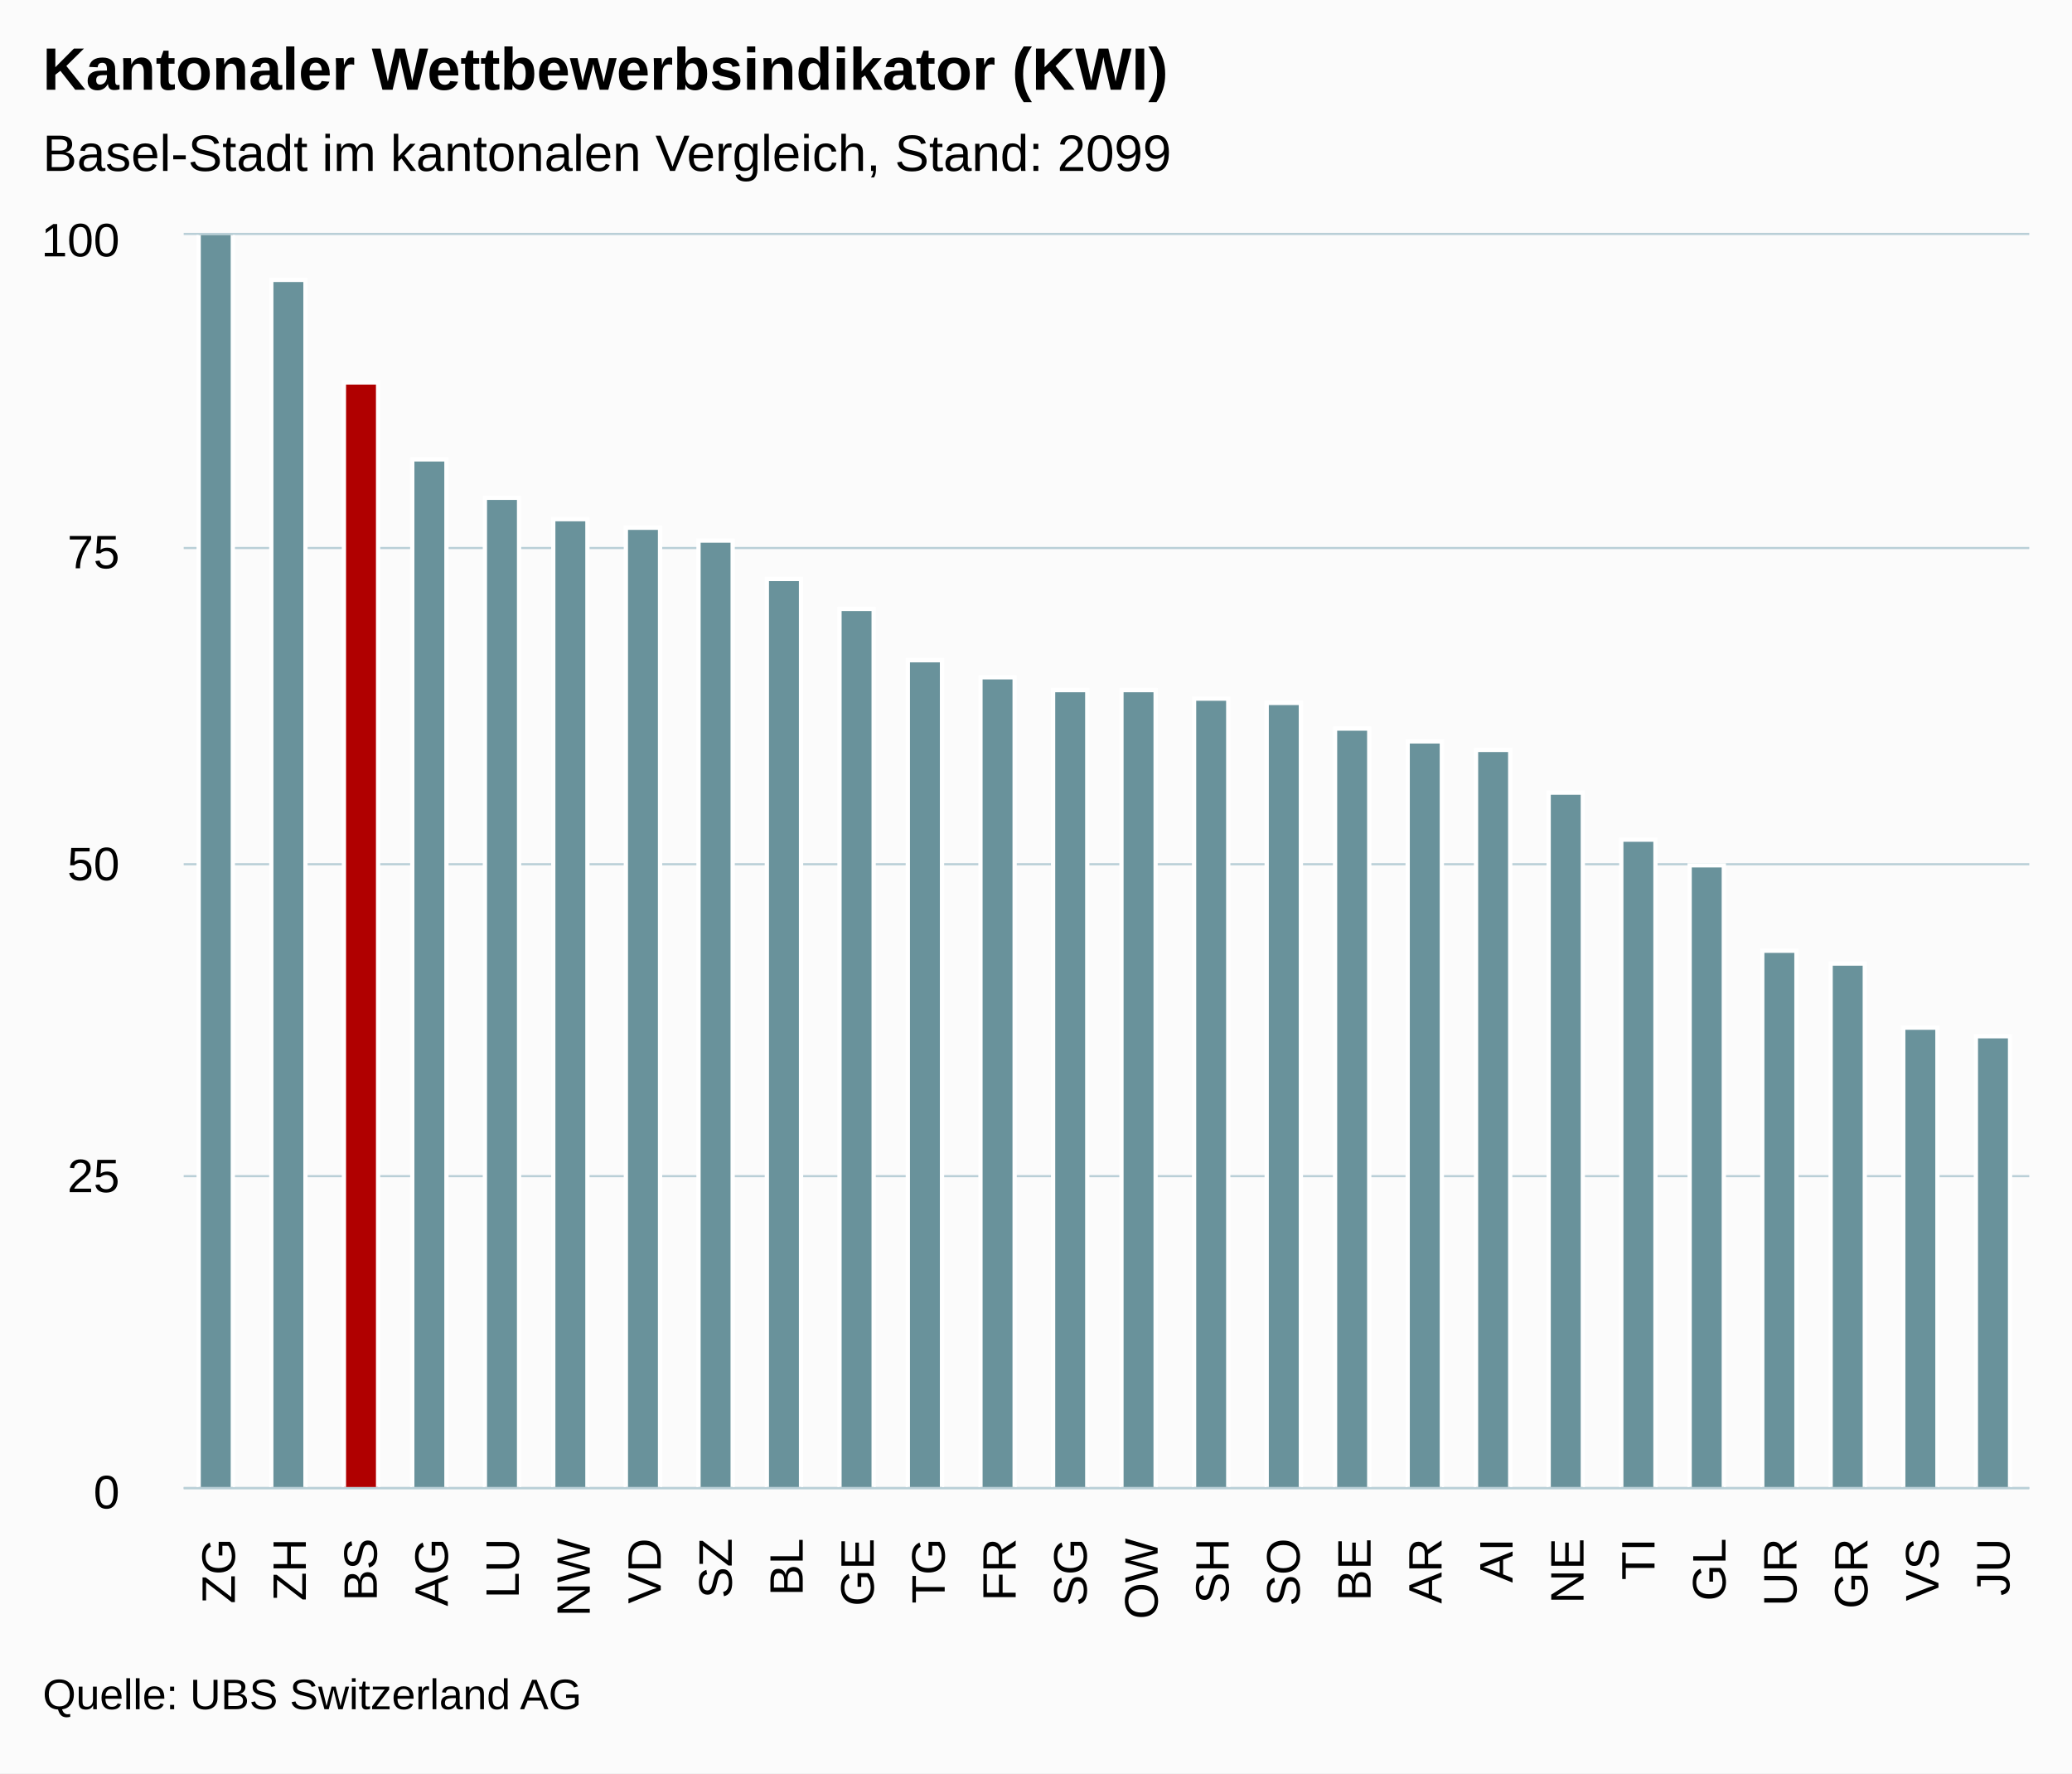
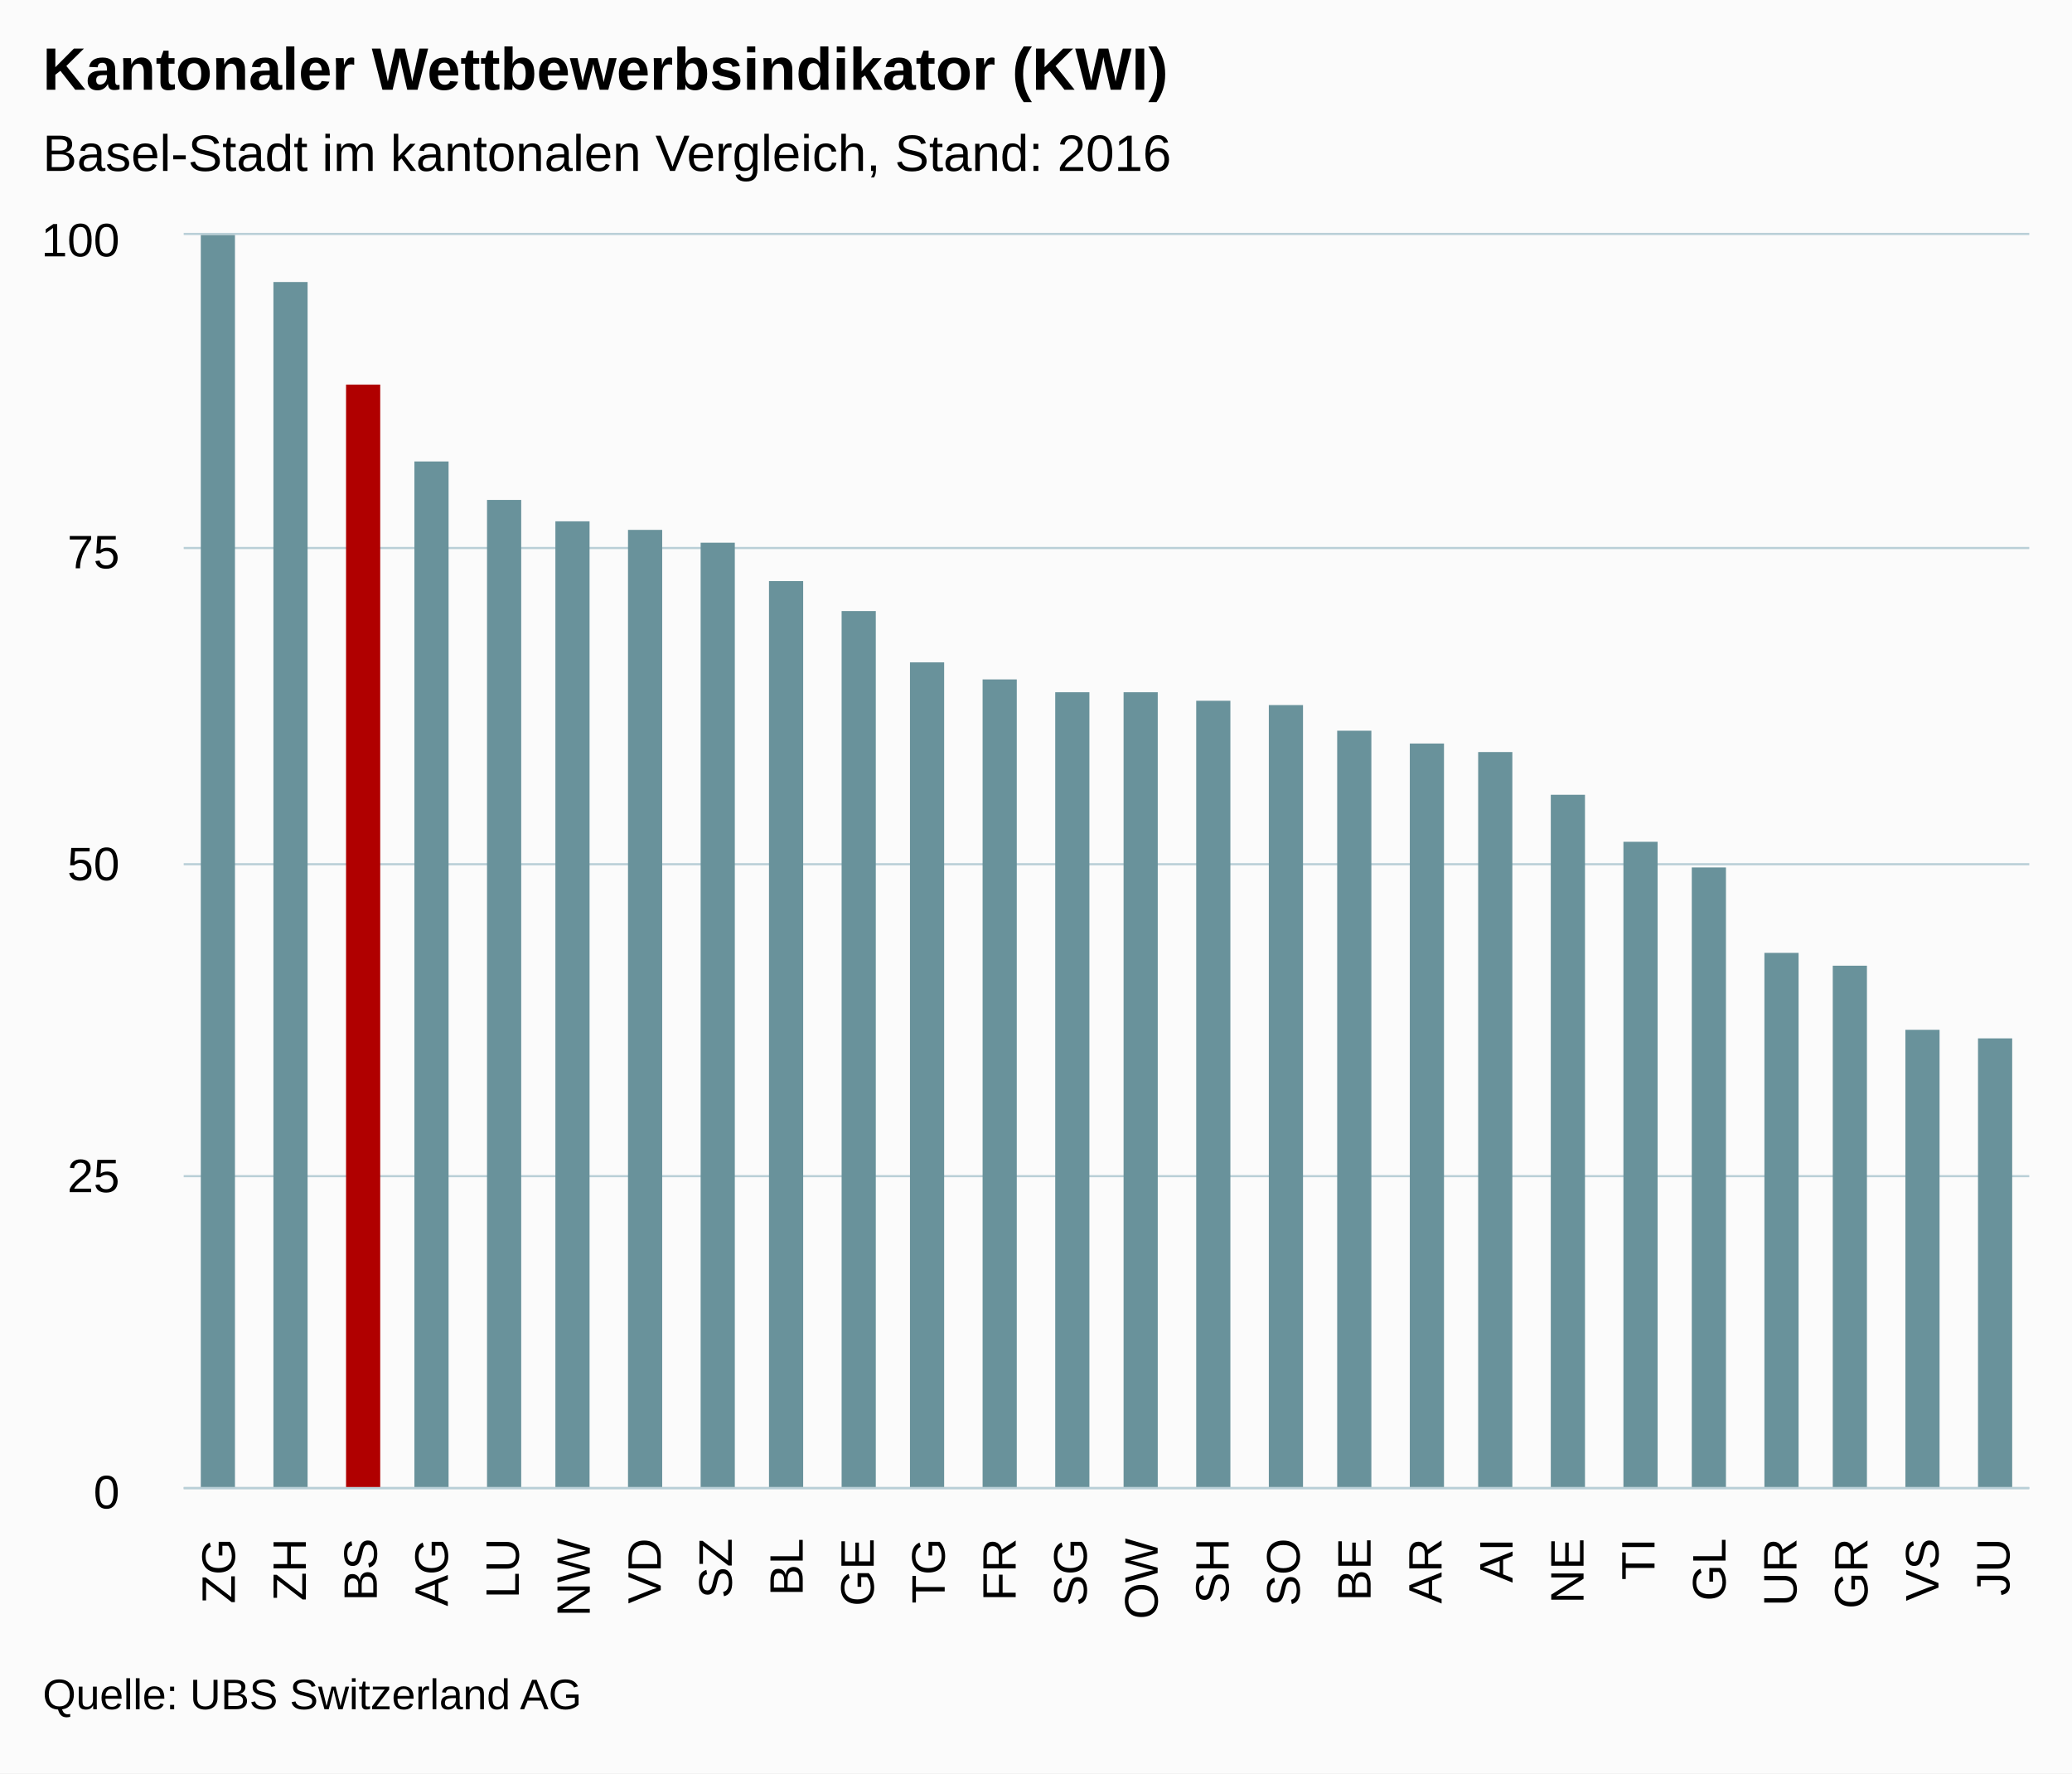
<svg xmlns="http://www.w3.org/2000/svg" version="1.1" class="highcharts-root" style="font-family:arial;font-size:12px;" viewBox="0 0 485 415">
  <defs>
    <clipPath>
      <rect x="0" y="0" width="432" height="293" fill="none" />
    </clipPath>
    <clipPath id="a">
      <rect x="0" y="0" width="432" height="293" fill="none" />
    </clipPath>
  </defs>
  <rect fill="#fbfbfb" class="highcharts-background" x="0" y="0" width="485" height="415" rx="0" ry="0" />
  <rect fill="none" class="highcharts-plot-background" x="43" y="55" width="432" height="293" />
  <g class="highcharts-pane-group" />
  <g class="highcharts-grid highcharts-xaxis-grid ">
    <path fill="none" class="highcharts-grid-line" d="M 59.5 55 L 59.5 348" opacity="1" />
    <path fill="none" class="highcharts-grid-line" d="M 75.5 55 L 75.5 348" opacity="1" />
    <path fill="none" class="highcharts-grid-line" d="M 92.5 55 L 92.5 348" opacity="1" />
    <path fill="none" class="highcharts-grid-line" d="M 108.5 55 L 108.5 348" opacity="1" />
    <path fill="none" class="highcharts-grid-line" d="M 125.5 55 L 125.5 348" opacity="1" />
    <path fill="none" class="highcharts-grid-line" d="M 142.5 55 L 142.5 348" opacity="1" />
    <path fill="none" class="highcharts-grid-line" d="M 158.5 55 L 158.5 348" opacity="1" />
    <path fill="none" class="highcharts-grid-line" d="M 175.5 55 L 175.5 348" opacity="1" />
    <path fill="none" class="highcharts-grid-line" d="M 192.5 55 L 192.5 348" opacity="1" />
    <path fill="none" class="highcharts-grid-line" d="M 208.5 55 L 208.5 348" opacity="1" />
    <path fill="none" class="highcharts-grid-line" d="M 225.5 55 L 225.5 348" opacity="1" />
    <path fill="none" class="highcharts-grid-line" d="M 241.5 55 L 241.5 348" opacity="1" />
    <path fill="none" class="highcharts-grid-line" d="M 258.5 55 L 258.5 348" opacity="1" />
    <path fill="none" class="highcharts-grid-line" d="M 275.5 55 L 275.5 348" opacity="1" />
    <path fill="none" class="highcharts-grid-line" d="M 291.5 55 L 291.5 348" opacity="1" />
    <path fill="none" class="highcharts-grid-line" d="M 308.5 55 L 308.5 348" opacity="1" />
    <path fill="none" class="highcharts-grid-line" d="M 324.5 55 L 324.5 348" opacity="1" />
    <path fill="none" class="highcharts-grid-line" d="M 341.5 55 L 341.5 348" opacity="1" />
    <path fill="none" class="highcharts-grid-line" d="M 358.5 55 L 358.5 348" opacity="1" />
    <path fill="none" class="highcharts-grid-line" d="M 374.5 55 L 374.5 348" opacity="1" />
    <path fill="none" class="highcharts-grid-line" d="M 391.5 55 L 391.5 348" opacity="1" />
    <path fill="none" class="highcharts-grid-line" d="M 408.5 55 L 408.5 348" opacity="1" />
    <path fill="none" class="highcharts-grid-line" d="M 424.5 55 L 424.5 348" opacity="1" />
    <path fill="none" class="highcharts-grid-line" d="M 441.5 55 L 441.5 348" opacity="1" />
    <path fill="none" class="highcharts-grid-line" d="M 457.5 55 L 457.5 348" opacity="1" />
    <path fill="none" class="highcharts-grid-line" d="M 474.5 55 L 474.5 348" opacity="1" />
    <path fill="none" class="highcharts-grid-line" d="M 42.5 55 L 42.5 348" opacity="1" />
  </g>
  <g class="highcharts-grid highcharts-yaxis-grid ">
    <path fill="none" stroke="#B9CFD7" stroke-width="0.5" class="highcharts-grid-line" d="M 43 348.25 L 475 348.25" opacity="1" />
    <path fill="none" stroke="#B9CFD7" stroke-width="0.5" class="highcharts-grid-line" d="M 43 275.25 L 475 275.25" opacity="1" />
    <path fill="none" stroke="#B9CFD7" stroke-width="0.5" class="highcharts-grid-line" d="M 43 202.25 L 475 202.25" opacity="1" />
    <path fill="none" stroke="#B9CFD7" stroke-width="0.5" class="highcharts-grid-line" d="M 43 128.25 L 475 128.25" opacity="1" />
    <path fill="none" stroke="#B9CFD7" stroke-width="0.5" class="highcharts-grid-line" d="M 43 54.75 L 475 54.75" opacity="1" />
  </g>
  <rect fill="none" class="highcharts-plot-border" x="43" y="55" width="432" height="293" />
  <g class="highcharts-axis highcharts-xaxis ">
    <path fill="none" class="highcharts-axis-line" stroke="#B9CFD7" stroke-width="0.5" d="M 43 348.25 L 475 348.25" />
  </g>
  <g class="highcharts-axis highcharts-yaxis ">
    <path fill="none" class="highcharts-axis-line" d="M 43 55 L 43 348" />
  </g>
  <g class="highcharts-series-group">
    <g class="highcharts-series highcharts-series-0 highcharts-column-series highcharts-color-undefined " transform="translate(43,55) scale(1 1)" clip-path="url(#a)">
-       <rect x="3.5" y="-0.5" width="8" height="294" fill="#69929B" stroke="#ffffff" stroke-width="1" class="highcharts-point highcharts-color-0" />
-       <rect x="20.5" y="10.5" width="8" height="283" fill="#69929B" stroke="#ffffff" stroke-width="1" class="highcharts-point highcharts-color-1" />
-       <rect x="37.5" y="34.5" width="8" height="259" fill="#B00000" stroke="#ffffff" stroke-width="1" class="highcharts-point highcharts-color-2" />
-       <rect x="53.5" y="52.5" width="8" height="241" fill="#69929B" stroke="#ffffff" stroke-width="1" class="highcharts-point highcharts-color-3" />
-       <rect x="70.5" y="61.5" width="8" height="232" fill="#69929B" stroke="#ffffff" stroke-width="1" class="highcharts-point highcharts-color-4" />
-       <rect x="86.5" y="66.5" width="8" height="227" fill="#69929B" stroke="#ffffff" stroke-width="1" class="highcharts-point highcharts-color-5" />
-       <rect x="103.5" y="68.5" width="8" height="225" fill="#69929B" stroke="#ffffff" stroke-width="1" class="highcharts-point highcharts-color-6" />
-       <rect x="120.5" y="71.5" width="8" height="222" fill="#69929B" stroke="#ffffff" stroke-width="1" class="highcharts-point highcharts-color-7" />
-       <rect x="136.5" y="80.5" width="8" height="213" fill="#69929B" stroke="#ffffff" stroke-width="1" class="highcharts-point highcharts-color-8" />
-       <rect x="153.5" y="87.5" width="8" height="206" fill="#69929B" stroke="#ffffff" stroke-width="1" class="highcharts-point highcharts-color-9" />
-       <rect x="169.5" y="99.5" width="8" height="194" fill="#69929B" stroke="#ffffff" stroke-width="1" class="highcharts-point highcharts-color-10" />
-       <rect x="186.5" y="103.5" width="8" height="190" fill="#69929B" stroke="#ffffff" stroke-width="1" class="highcharts-point highcharts-color-11" />
-       <rect x="203.5" y="106.5" width="8" height="187" fill="#69929B" stroke="#ffffff" stroke-width="1" class="highcharts-point highcharts-color-12" />
-       <rect x="219.5" y="106.5" width="8" height="187" fill="#69929B" stroke="#ffffff" stroke-width="1" class="highcharts-point highcharts-color-13" />
-       <rect x="236.5" y="108.5" width="8" height="185" fill="#69929B" stroke="#ffffff" stroke-width="1" class="highcharts-point highcharts-color-14" />
-       <rect x="253.5" y="109.5" width="8" height="184" fill="#69929B" stroke="#ffffff" stroke-width="1" class="highcharts-point highcharts-color-15" />
-       <rect x="269.5" y="115.5" width="8" height="178" fill="#69929B" stroke="#ffffff" stroke-width="1" class="highcharts-point highcharts-color-16" />
-       <rect x="286.5" y="118.5" width="8" height="175" fill="#69929B" stroke="#ffffff" stroke-width="1" class="highcharts-point highcharts-color-17" />
-       <rect x="302.5" y="120.5" width="8" height="173" fill="#69929B" stroke="#ffffff" stroke-width="1" class="highcharts-point highcharts-color-18" />
-       <rect x="319.5" y="130.5" width="8" height="163" fill="#69929B" stroke="#ffffff" stroke-width="1" class="highcharts-point highcharts-color-19" />
-       <rect x="336.5" y="141.5" width="8" height="152" fill="#69929B" stroke="#ffffff" stroke-width="1" class="highcharts-point highcharts-color-20" />
-       <rect x="352.5" y="147.5" width="8" height="146" fill="#69929B" stroke="#ffffff" stroke-width="1" class="highcharts-point highcharts-color-21" />
-       <rect x="369.5" y="167.5" width="8" height="126" fill="#69929B" stroke="#ffffff" stroke-width="1" class="highcharts-point highcharts-color-22" />
-       <rect x="385.5" y="170.5" width="8" height="123" fill="#69929B" stroke="#ffffff" stroke-width="1" class="highcharts-point highcharts-color-23" />
-       <rect x="402.5" y="185.5" width="8" height="108" fill="#69929B" stroke="#ffffff" stroke-width="1" class="highcharts-point highcharts-color-24" />
-       <rect x="419.5" y="187.5" width="8" height="106" fill="#69929B" stroke="#ffffff" stroke-width="1" class="highcharts-point highcharts-color-25" />
+       <rect x="4" y="0" width="8" height="294" fill="#69929B" class="highcharts-point highcharts-color-0" />
+       <rect x="21" y="11" width="8" height="283" fill="#69929B" class="highcharts-point highcharts-color-1" />
+       <rect x="38" y="35" width="8" height="259" fill="#B00000" class="highcharts-point highcharts-color-2" />
+       <rect x="54" y="53" width="8" height="241" fill="#69929B" class="highcharts-point highcharts-color-3" />
+       <rect x="71" y="62" width="8" height="232" fill="#69929B" class="highcharts-point highcharts-color-4" />
+       <rect x="87" y="67" width="8" height="227" fill="#69929B" class="highcharts-point highcharts-color-5" />
+       <rect x="104" y="69" width="8" height="225" fill="#69929B" class="highcharts-point highcharts-color-6" />
+       <rect x="121" y="72" width="8" height="222" fill="#69929B" class="highcharts-point highcharts-color-7" />
+       <rect x="137" y="81" width="8" height="213" fill="#69929B" class="highcharts-point highcharts-color-8" />
+       <rect x="154" y="88" width="8" height="206" fill="#69929B" class="highcharts-point highcharts-color-9" />
+       <rect x="170" y="100" width="8" height="194" fill="#69929B" class="highcharts-point highcharts-color-10" />
+       <rect x="187" y="104" width="8" height="190" fill="#69929B" class="highcharts-point highcharts-color-11" />
+       <rect x="204" y="107" width="8" height="187" fill="#69929B" class="highcharts-point highcharts-color-12" />
+       <rect x="220" y="107" width="8" height="187" fill="#69929B" class="highcharts-point highcharts-color-13" />
+       <rect x="237" y="109" width="8" height="185" fill="#69929B" class="highcharts-point highcharts-color-14" />
+       <rect x="254" y="110" width="8" height="184" fill="#69929B" class="highcharts-point highcharts-color-15" />
+       <rect x="270" y="116" width="8" height="178" fill="#69929B" class="highcharts-point highcharts-color-16" />
+       <rect x="287" y="119" width="8" height="175" fill="#69929B" class="highcharts-point highcharts-color-17" />
+       <rect x="303" y="121" width="8" height="173" fill="#69929B" class="highcharts-point highcharts-color-18" />
+       <rect x="320" y="131" width="8" height="163" fill="#69929B" class="highcharts-point highcharts-color-19" />
+       <rect x="337" y="142" width="8" height="152" fill="#69929B" class="highcharts-point highcharts-color-20" />
+       <rect x="353" y="148" width="8" height="146" fill="#69929B" class="highcharts-point highcharts-color-21" />
+       <rect x="370" y="168" width="8" height="126" fill="#69929B" class="highcharts-point highcharts-color-22" />
+       <rect x="386" y="171" width="8" height="123" fill="#69929B" class="highcharts-point highcharts-color-23" />
+       <rect x="403" y="186" width="8" height="108" fill="#69929B" class="highcharts-point highcharts-color-24" />
+       <rect x="420" y="188" width="8" height="106" fill="#69929B" class="highcharts-point highcharts-color-25" />
    </g>
    <g class="highcharts-markers highcharts-series-0 highcharts-column-series highcharts-color-undefined " transform="translate(43,55) scale(1 1)" clip-path="none" />
  </g>
  <text x="10" text-anchor="start" class="highcharts-title" style="color:#000000;font-size:14px;font-weight:bold;fill:#000000;" y="21">
    <tspan>Kantonaler Wettbewerbsindikator (KWI)</tspan>
  </text>
  <text x="10" text-anchor="start" class="highcharts-subtitle" style="color:#000000;font-size:12px;font-weight:normal;font-family:arial;fill:#000000;" y="40">
-     <tspan>Basel-Stadt im kantonalen Vergleich, Stand: 2099</tspan>
+     <tspan>Basel-Stadt im kantonalen Vergleich, Stand: 2016</tspan>
  </text>
  <g class="highcharts-axis-labels highcharts-xaxis-labels ">
    <text x="54.974" style="color:#000000;cursor:default;font-size:11px;fill:#000000;" text-anchor="end" transform="translate(0,0) rotate(-90 54.97436 360)" y="360" opacity="1">
      <tspan>ZG</tspan>
    </text>
    <text x="71.59" style="color:#000000;cursor:default;font-size:11px;fill:#000000;" text-anchor="end" transform="translate(0,0) rotate(-90 71.58974 360)" y="360" opacity="1">
      <tspan>ZH</tspan>
    </text>
    <text x="88.205" style="color:#000000;cursor:default;font-size:11px;fill:#000000;" text-anchor="end" transform="translate(0,0) rotate(-90 88.20513 360)" y="360" opacity="1">
      <tspan>BS</tspan>
    </text>
    <text x="104.821" style="color:#000000;cursor:default;font-size:11px;fill:#000000;" text-anchor="end" transform="translate(0,0) rotate(-90 104.8205 360)" y="360" opacity="1">
      <tspan>AG</tspan>
    </text>
    <text x="121.436" style="color:#000000;cursor:default;font-size:11px;fill:#000000;" text-anchor="end" transform="translate(0,0) rotate(-90 121.4359 360)" y="360" opacity="1">
      <tspan>LU</tspan>
    </text>
    <text x="138.051" style="color:#000000;cursor:default;font-size:11px;fill:#000000;" text-anchor="end" transform="translate(0,0) rotate(-90 138.0513 360)" y="360" opacity="1">
      <tspan>NW</tspan>
    </text>
    <text x="154.667" style="color:#000000;cursor:default;font-size:11px;fill:#000000;" text-anchor="end" transform="translate(0,0) rotate(-90 154.6667 360)" y="360" opacity="1">
      <tspan>VD</tspan>
    </text>
    <text x="171.282" style="color:#000000;cursor:default;font-size:11px;fill:#000000;" text-anchor="end" transform="translate(0,0) rotate(-90 171.2821 360)" y="360" opacity="1">
      <tspan>SZ</tspan>
    </text>
    <text x="187.897" style="color:#000000;cursor:default;font-size:11px;fill:#000000;" text-anchor="end" transform="translate(0,0) rotate(-90 187.8974 360)" y="360" opacity="1">
      <tspan>BL</tspan>
    </text>
    <text x="204.513" style="color:#000000;cursor:default;font-size:11px;fill:#000000;" text-anchor="end" transform="translate(0,0) rotate(-90 204.5128 360)" y="360" opacity="1">
      <tspan>GE</tspan>
    </text>
    <text x="221.128" style="color:#000000;cursor:default;font-size:11px;fill:#000000;" text-anchor="end" transform="translate(0,0) rotate(-90 221.1282 360)" y="360" opacity="1">
      <tspan>TG</tspan>
    </text>
    <text x="237.744" style="color:#000000;cursor:default;font-size:11px;fill:#000000;" text-anchor="end" transform="translate(0,0) rotate(-90 237.7436 360)" y="360" opacity="1">
      <tspan>FR</tspan>
    </text>
    <text x="254.359" style="color:#000000;cursor:default;font-size:11px;fill:#000000;" text-anchor="end" transform="translate(0,0) rotate(-90 254.359 360)" y="360" opacity="1">
      <tspan>SG</tspan>
    </text>
    <text x="270.974" style="color:#000000;cursor:default;font-size:11px;fill:#000000;" text-anchor="end" transform="translate(0,0) rotate(-90 270.9744 360)" y="360" opacity="1">
      <tspan>OW</tspan>
    </text>
    <text x="287.59" style="color:#000000;cursor:default;font-size:11px;fill:#000000;" text-anchor="end" transform="translate(0,0) rotate(-90 287.5897 360)" y="360" opacity="1">
      <tspan>SH</tspan>
    </text>
    <text x="304.205" style="color:#000000;cursor:default;font-size:11px;fill:#000000;" text-anchor="end" transform="translate(0,0) rotate(-90 304.2051 360)" y="360" opacity="1">
      <tspan>SO</tspan>
    </text>
    <text x="320.821" style="color:#000000;cursor:default;font-size:11px;fill:#000000;" text-anchor="end" transform="translate(0,0) rotate(-90 320.8205 360)" y="360" opacity="1">
      <tspan>BE</tspan>
    </text>
    <text x="337.436" style="color:#000000;cursor:default;font-size:11px;fill:#000000;" text-anchor="end" transform="translate(0,0) rotate(-90 337.4359 360)" y="360" opacity="1">
      <tspan>AR</tspan>
    </text>
    <text x="354.051" style="color:#000000;cursor:default;font-size:11px;fill:#000000;" text-anchor="end" transform="translate(0,0) rotate(-90 354.0513 360)" y="360" opacity="1">
      <tspan>AI</tspan>
    </text>
    <text x="370.667" style="color:#000000;cursor:default;font-size:11px;fill:#000000;" text-anchor="end" transform="translate(0,0) rotate(-90 370.6667 360)" y="360" opacity="1">
      <tspan>NE</tspan>
    </text>
    <text x="387.282" style="color:#000000;cursor:default;font-size:11px;fill:#000000;" text-anchor="end" transform="translate(0,0) rotate(-90 387.2821 360)" y="360" opacity="1">
      <tspan>TI</tspan>
    </text>
    <text x="403.897" style="color:#000000;cursor:default;font-size:11px;fill:#000000;" text-anchor="end" transform="translate(0,0) rotate(-90 403.8974 360)" y="360" opacity="1">
      <tspan>GL</tspan>
    </text>
    <text x="420.513" style="color:#000000;cursor:default;font-size:11px;fill:#000000;" text-anchor="end" transform="translate(0,0) rotate(-90 420.5128 360)" y="360" opacity="1">
      <tspan>UR</tspan>
    </text>
    <text x="437.128" style="color:#000000;cursor:default;font-size:11px;fill:#000000;" text-anchor="end" transform="translate(0,0) rotate(-90 437.1282 360)" y="360" opacity="1">
      <tspan>GR</tspan>
    </text>
    <text x="453.744" style="color:#000000;cursor:default;font-size:11px;fill:#000000;" text-anchor="end" transform="translate(0,0) rotate(-90 453.7436 360)" y="360" opacity="1">
      <tspan>VS</tspan>
    </text>
    <text x="470.359" style="color:#000000;cursor:default;font-size:11px;fill:#000000;" text-anchor="end" transform="translate(0,0) rotate(-90 470.359 360)" y="360" opacity="1">
      <tspan>JU</tspan>
    </text>
  </g>
  <g class="highcharts-axis-labels highcharts-yaxis-labels ">
    <text x="28" style="color:#000000;cursor:default;font-size:11px;fill:#000000;" text-anchor="end" transform="translate(0,0)" y="353" opacity="1">
      <tspan>0</tspan>
    </text>
    <text x="28" style="color:#000000;cursor:default;font-size:11px;fill:#000000;" text-anchor="end" transform="translate(0,0)" y="279" opacity="1">
      <tspan>25</tspan>
    </text>
    <text x="28" style="color:#000000;cursor:default;font-size:11px;fill:#000000;" text-anchor="end" transform="translate(0,0)" y="206" opacity="1">
      <tspan>50</tspan>
    </text>
    <text x="28" style="color:#000000;cursor:default;font-size:11px;fill:#000000;" text-anchor="end" transform="translate(0,0)" y="133" opacity="1">
      <tspan>75</tspan>
    </text>
    <text x="28" style="color:#000000;cursor:default;font-size:11px;fill:#000000;" text-anchor="end" transform="translate(0,0)" y="60" opacity="1">
      <tspan>100</tspan>
    </text>
  </g>
  <text x="10" class="highcharts-credits" text-anchor="start" style="cursor:default;color:#000000;font-size:10px;fill:#000000;" y="400">
    <tspan>Quelle: UBS Switzerland AG</tspan>
  </text>
</svg>
